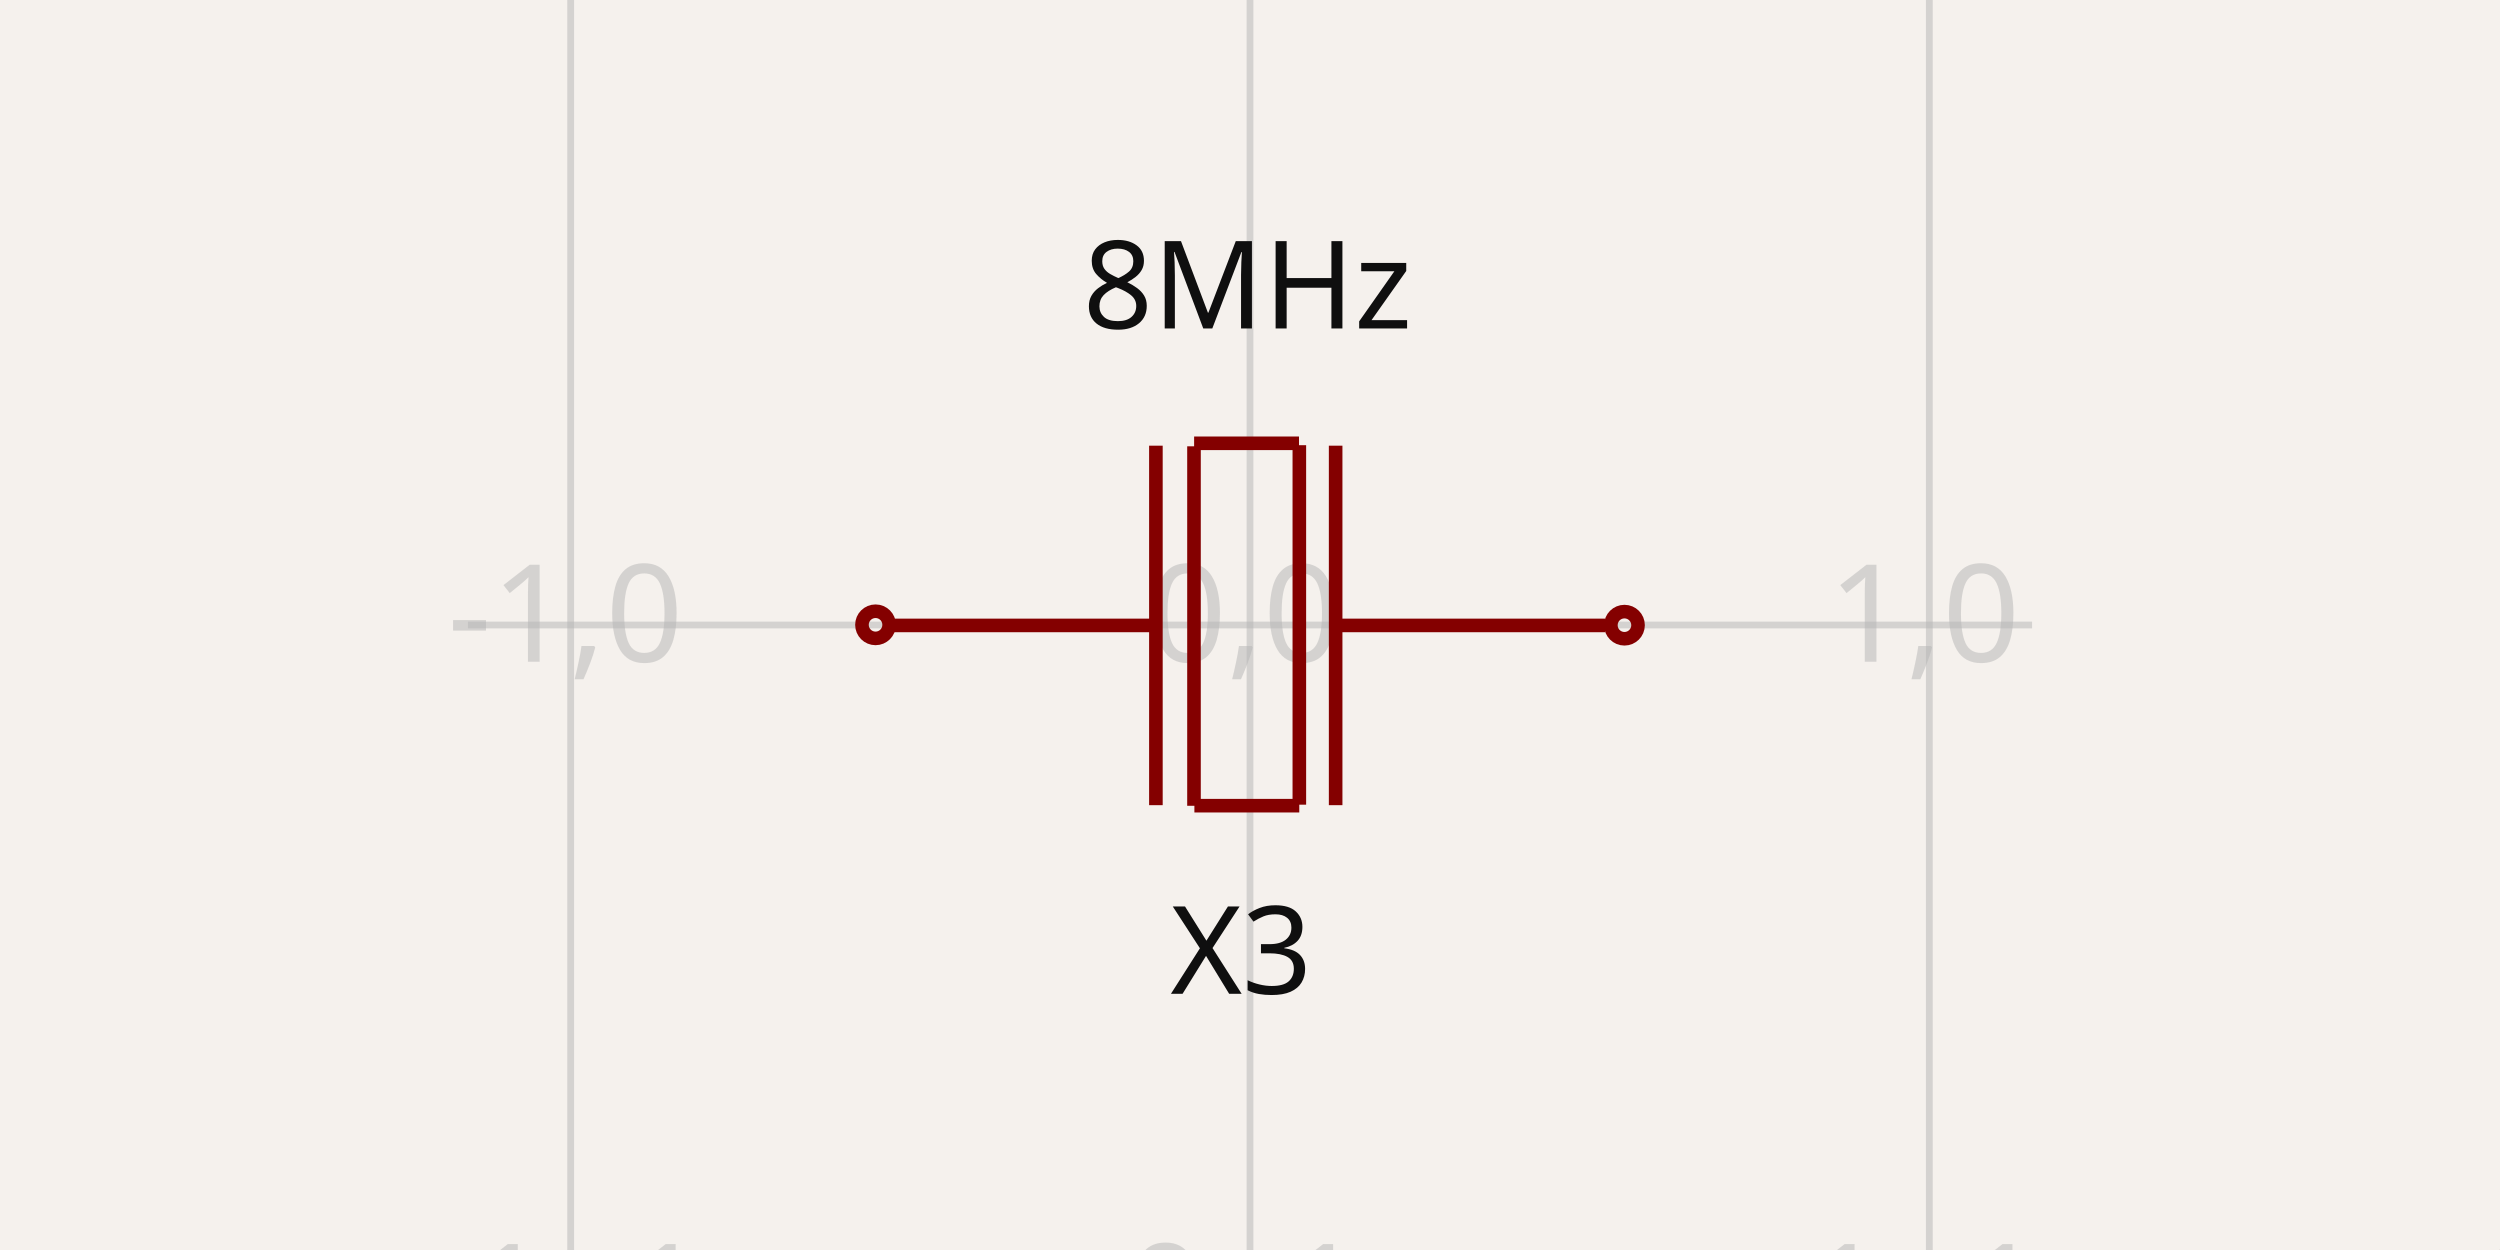
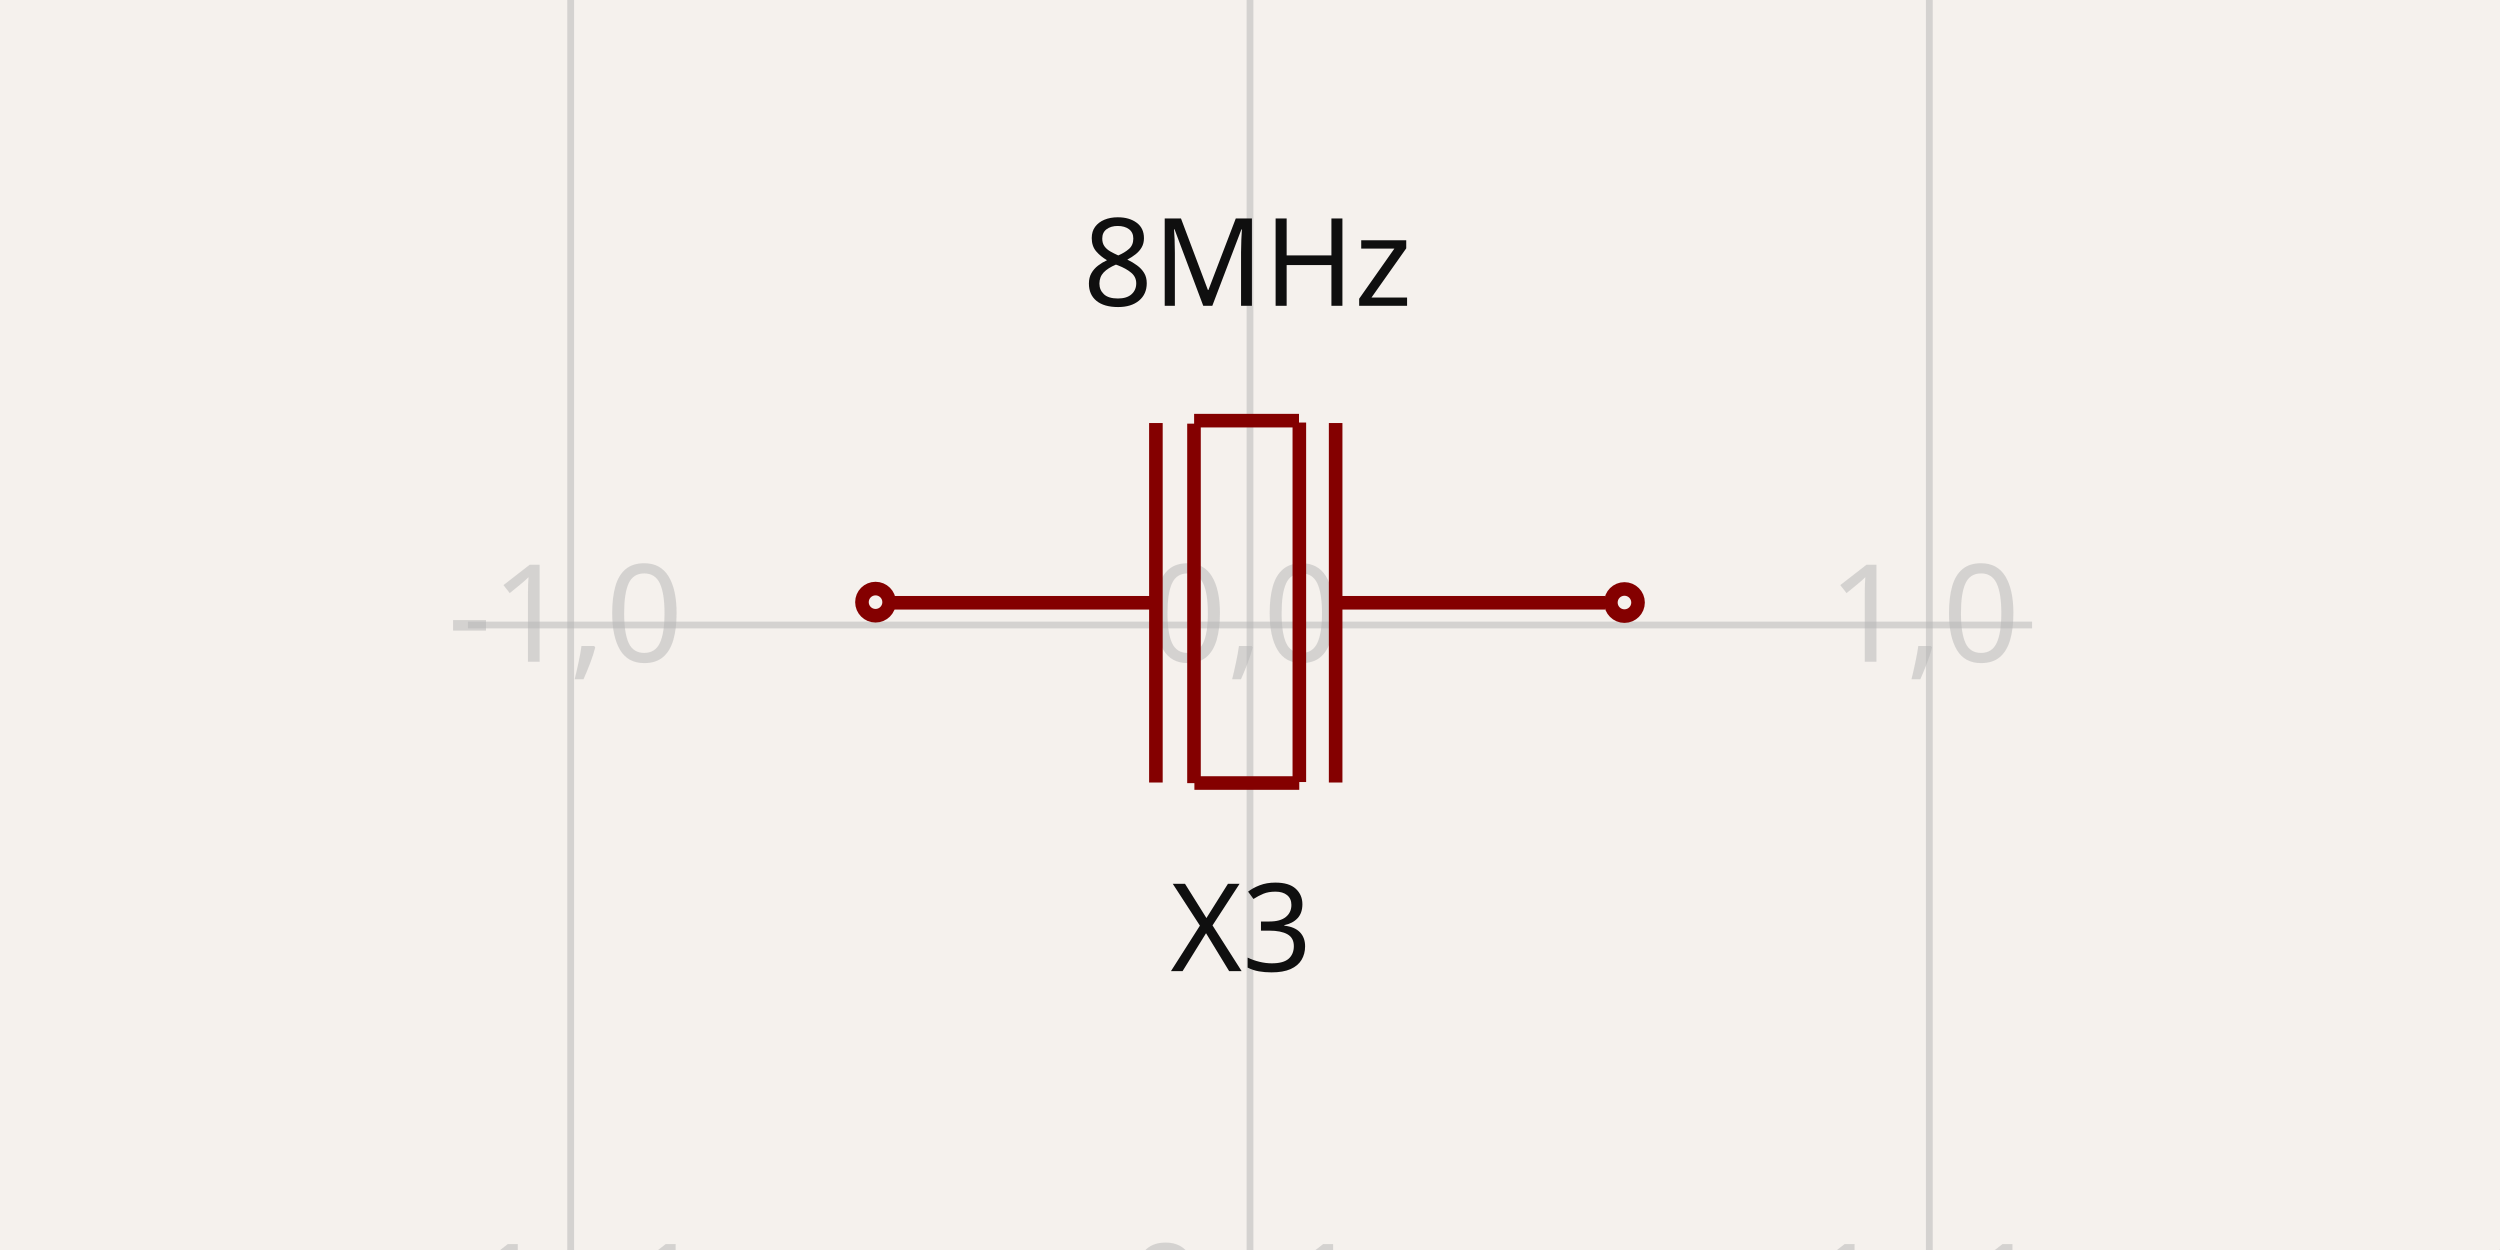
<svg xmlns="http://www.w3.org/2000/svg" width="1200" height="600" style="background-color: rgb(245, 241, 237)" data-real-to-screen-transform="matrix(326.0838729025,0,0,-326.0838729025,600,300)">
  <style>
              .boundary { fill: rgb(245, 241, 237); }
              .schematic-boundary { fill: none; stroke: #fff; }
              .component { fill: none; stroke: rgb(132, 0, 0); }
              .chip { fill: rgb(255, 255, 194); stroke: rgb(132, 0, 0); }
              .component-pin { fill: none; stroke: rgb(132, 0, 0); }
              .trace:hover {
                filter: invert(1);
              }
              .trace:hover .trace-crossing-outline {
                opacity: 0;
              }
              .text { font-family: sans-serif; fill: rgb(0, 150, 0); }
              .pin-number { fill: rgb(169, 0, 0); }
              .port-label { fill: rgb(0, 100, 100); }
              .component-name { fill: rgb(0, 100, 100); }
            </style>
  <rect class="boundary" x="0" y="0" width="1200" height="600" />
  <g class="grid">
    <line x1="-52.168" y1="600" x2="-52.168" y2="5.9117155615240335e-12" stroke="rgb(181, 181, 181)" stroke-width="3.261" stroke-opacity="0.5" />
    <line x1="273.916" y1="600" x2="273.916" y2="5.9117155615240335e-12" stroke="rgb(181, 181, 181)" stroke-width="3.261" stroke-opacity="0.5" />
    <line x1="600" y1="600" x2="600" y2="5.9117155615240335e-12" stroke="rgb(181, 181, 181)" stroke-width="3.261" stroke-opacity="0.5" />
    <line x1="926.084" y1="600" x2="926.084" y2="5.9117155615240335e-12" stroke="rgb(181, 181, 181)" stroke-width="3.261" stroke-opacity="0.5" />
    <line x1="1252.168" y1="600" x2="1252.168" y2="5.9117155615240335e-12" stroke="rgb(181, 181, 181)" stroke-width="3.261" stroke-opacity="0.5" />
    <line x1="224.609" y1="626.084" x2="975.391" y2="626.084" stroke="rgb(181, 181, 181)" stroke-width="3.261" stroke-opacity="0.5" />
    <line x1="224.609" y1="300" x2="975.391" y2="300" stroke="rgb(181, 181, 181)" stroke-width="3.261" stroke-opacity="0.5" />
    <line x1="224.609" y1="-26.084" x2="975.391" y2="-26.084" stroke="rgb(181, 181, 181)" stroke-width="3.261" stroke-opacity="0.5" />
    <text x="-54.668" y="621.084" fill="rgb(181, 181, 181)" font-size="65.217" fill-opacity="0.5" text-anchor="middle" dominant-baseline="middle" font-family="sans-serif">-2,-1</text>
    <text x="-54.668" y="295" fill="rgb(181, 181, 181)" font-size="65.217" fill-opacity="0.5" text-anchor="middle" dominant-baseline="middle" font-family="sans-serif">-2,0</text>
    <text x="-54.668" y="-31.084" fill="rgb(181, 181, 181)" font-size="65.217" fill-opacity="0.5" text-anchor="middle" dominant-baseline="middle" font-family="sans-serif">-2,1</text>
    <text x="271.416" y="621.084" fill="rgb(181, 181, 181)" font-size="65.217" fill-opacity="0.5" text-anchor="middle" dominant-baseline="middle" font-family="sans-serif">-1,-1</text>
    <text x="271.416" y="295" fill="rgb(181, 181, 181)" font-size="65.217" fill-opacity="0.5" text-anchor="middle" dominant-baseline="middle" font-family="sans-serif">-1,0</text>
    <text x="271.416" y="-31.084" fill="rgb(181, 181, 181)" font-size="65.217" fill-opacity="0.5" text-anchor="middle" dominant-baseline="middle" font-family="sans-serif">-1,1</text>
    <text x="597.5" y="621.084" fill="rgb(181, 181, 181)" font-size="65.217" fill-opacity="0.5" text-anchor="middle" dominant-baseline="middle" font-family="sans-serif">0,-1</text>
    <text x="597.5" y="295" fill="rgb(181, 181, 181)" font-size="65.217" fill-opacity="0.5" text-anchor="middle" dominant-baseline="middle" font-family="sans-serif">0,0</text>
    <text x="597.5" y="-31.084" fill="rgb(181, 181, 181)" font-size="65.217" fill-opacity="0.5" text-anchor="middle" dominant-baseline="middle" font-family="sans-serif">0,1</text>
    <text x="923.584" y="621.084" fill="rgb(181, 181, 181)" font-size="65.217" fill-opacity="0.5" text-anchor="middle" dominant-baseline="middle" font-family="sans-serif">1,-1</text>
    <text x="923.584" y="295" fill="rgb(181, 181, 181)" font-size="65.217" fill-opacity="0.5" text-anchor="middle" dominant-baseline="middle" font-family="sans-serif">1,0</text>
    <text x="923.584" y="-31.084" fill="rgb(181, 181, 181)" font-size="65.217" fill-opacity="0.5" text-anchor="middle" dominant-baseline="middle" font-family="sans-serif">1,1</text>
    <text x="1249.668" y="621.084" fill="rgb(181, 181, 181)" font-size="65.217" fill-opacity="0.5" text-anchor="middle" dominant-baseline="middle" font-family="sans-serif">2,-1</text>
    <text x="1249.668" y="295" fill="rgb(181, 181, 181)" font-size="65.217" fill-opacity="0.5" text-anchor="middle" dominant-baseline="middle" font-family="sans-serif">2,0</text>
    <text x="1249.668" y="-31.084" fill="rgb(181, 181, 181)" font-size="65.217" fill-opacity="0.5" text-anchor="middle" dominant-baseline="middle" font-family="sans-serif">2,1</text>
  </g>
  <g data-circuit-json-type="schematic_component" data-schematic-component-id="schematic_component_0">
-     <rect class="component-overlay" x="425.416" y="212.785" width="345.105" height="173.994" fill="transparent" />
-     <path d="M 770.522 300.205 L 643.195 300.205" stroke="rgb(132, 0, 0)" fill="none" stroke-width="6.522px" />
-     <path d="M 553.49 300.205 L 425.416 300.205" stroke="rgb(132, 0, 0)" fill="none" stroke-width="6.522px" />
-     <path d="M 641.107 386.482 L 641.107 213.929" stroke="rgb(132, 0, 0)" fill="none" stroke-width="6.522px" />
-     <path d="M 623.684 386.247 L 623.684 213.694" stroke="rgb(132, 0, 0)" fill="none" stroke-width="6.522px" />
-     <path d="M 554.831 386.482 L 554.831 213.929" stroke="rgb(132, 0, 0)" fill="none" stroke-width="6.522px" />
-     <path d="M 573.117 386.779 L 573.117 214.226" stroke="rgb(132, 0, 0)" fill="none" stroke-width="6.522px" />
-     <path d="M 623.651 386.727 L 573.31 386.727" stroke="rgb(132, 0, 0)" fill="none" stroke-width="6.522px" />
-     <path d="M 623.519 212.785 L 573.177 212.785" stroke="rgb(132, 0, 0)" fill="none" stroke-width="6.522px" />
-     <text x="595.805" y="431.474" fill="rgb(15, 15, 15)" font-family="sans-serif" text-anchor="middle" dominant-baseline="hanging" font-size="58.695px">X3</text>
-     <text x="598.744" y="157.665" fill="rgb(15, 15, 15)" font-family="sans-serif" text-anchor="middle" dominant-baseline="auto" font-size="58.695px">8MHz</text>
-     <circle cx="420.26" cy="299.911" r="6.522px" stroke-width="6.522px" fill="none" stroke="rgb(132, 0, 0)" />
-     <circle cx="779.74" cy="300.089" r="6.522px" stroke-width="6.522px" fill="none" stroke="rgb(132, 0, 0)" />
+     <rect class="component-overlay" x="425.416" y="201.912" width="345.105" height="173.994" fill="transparent" />
+     <path d="M 770.522 289.332 L 643.195 289.332" stroke="rgb(132, 0, 0)" fill="none" stroke-width="6.522px" />
+     <path d="M 553.49 289.332 L 425.416 289.332" stroke="rgb(132, 0, 0)" fill="none" stroke-width="6.522px" />
+     <path d="M 641.107 375.608 L 641.107 203.055" stroke="rgb(132, 0, 0)" fill="none" stroke-width="6.522px" />
+     <path d="M 623.684 375.373 L 623.684 202.82" stroke="rgb(132, 0, 0)" fill="none" stroke-width="6.522px" />
+     <path d="M 554.831 375.608 L 554.831 203.055" stroke="rgb(132, 0, 0)" fill="none" stroke-width="6.522px" />
+     <path d="M 573.117 375.905 L 573.117 203.353" stroke="rgb(132, 0, 0)" fill="none" stroke-width="6.522px" />
+     <path d="M 623.651 375.854 L 573.31 375.854" stroke="rgb(132, 0, 0)" fill="none" stroke-width="6.522px" />
+     <path d="M 623.519 201.912 L 573.177 201.912" stroke="rgb(132, 0, 0)" fill="none" stroke-width="6.522px" />
+     <text x="595.805" y="420.601" fill="rgb(15, 15, 15)" font-family="sans-serif" text-anchor="middle" dominant-baseline="hanging" font-size="58.695px">X3</text>
+     <text x="598.744" y="146.791" fill="rgb(15, 15, 15)" font-family="sans-serif" text-anchor="middle" dominant-baseline="auto" font-size="58.695px">8MHz</text>
+     <circle cx="420.26" cy="289.037" r="6.522px" stroke-width="6.522px" fill="none" stroke="rgb(132, 0, 0)" />
+     <circle cx="779.74" cy="289.215" r="6.522px" stroke-width="6.522px" fill="none" stroke="rgb(132, 0, 0)" />
  </g>
</svg>
